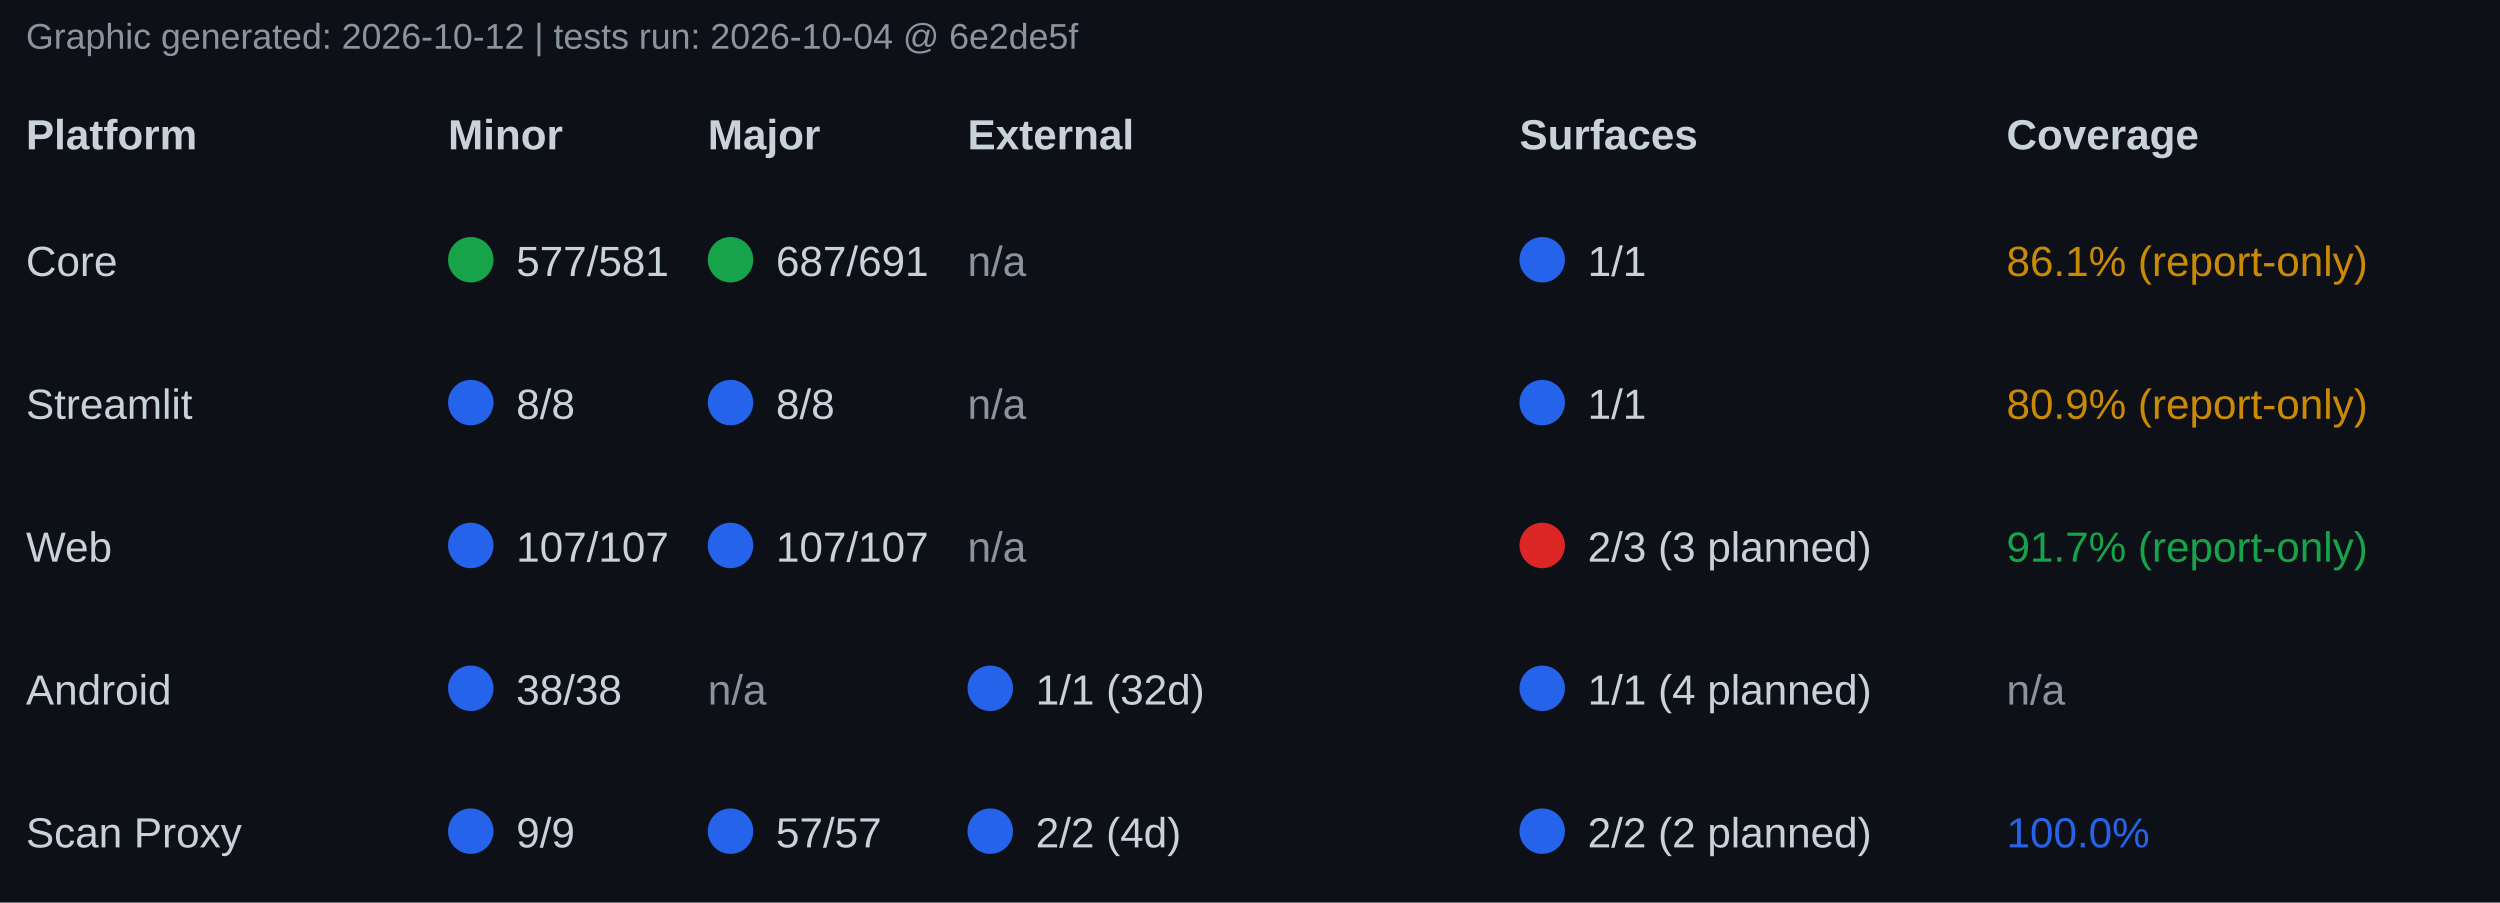
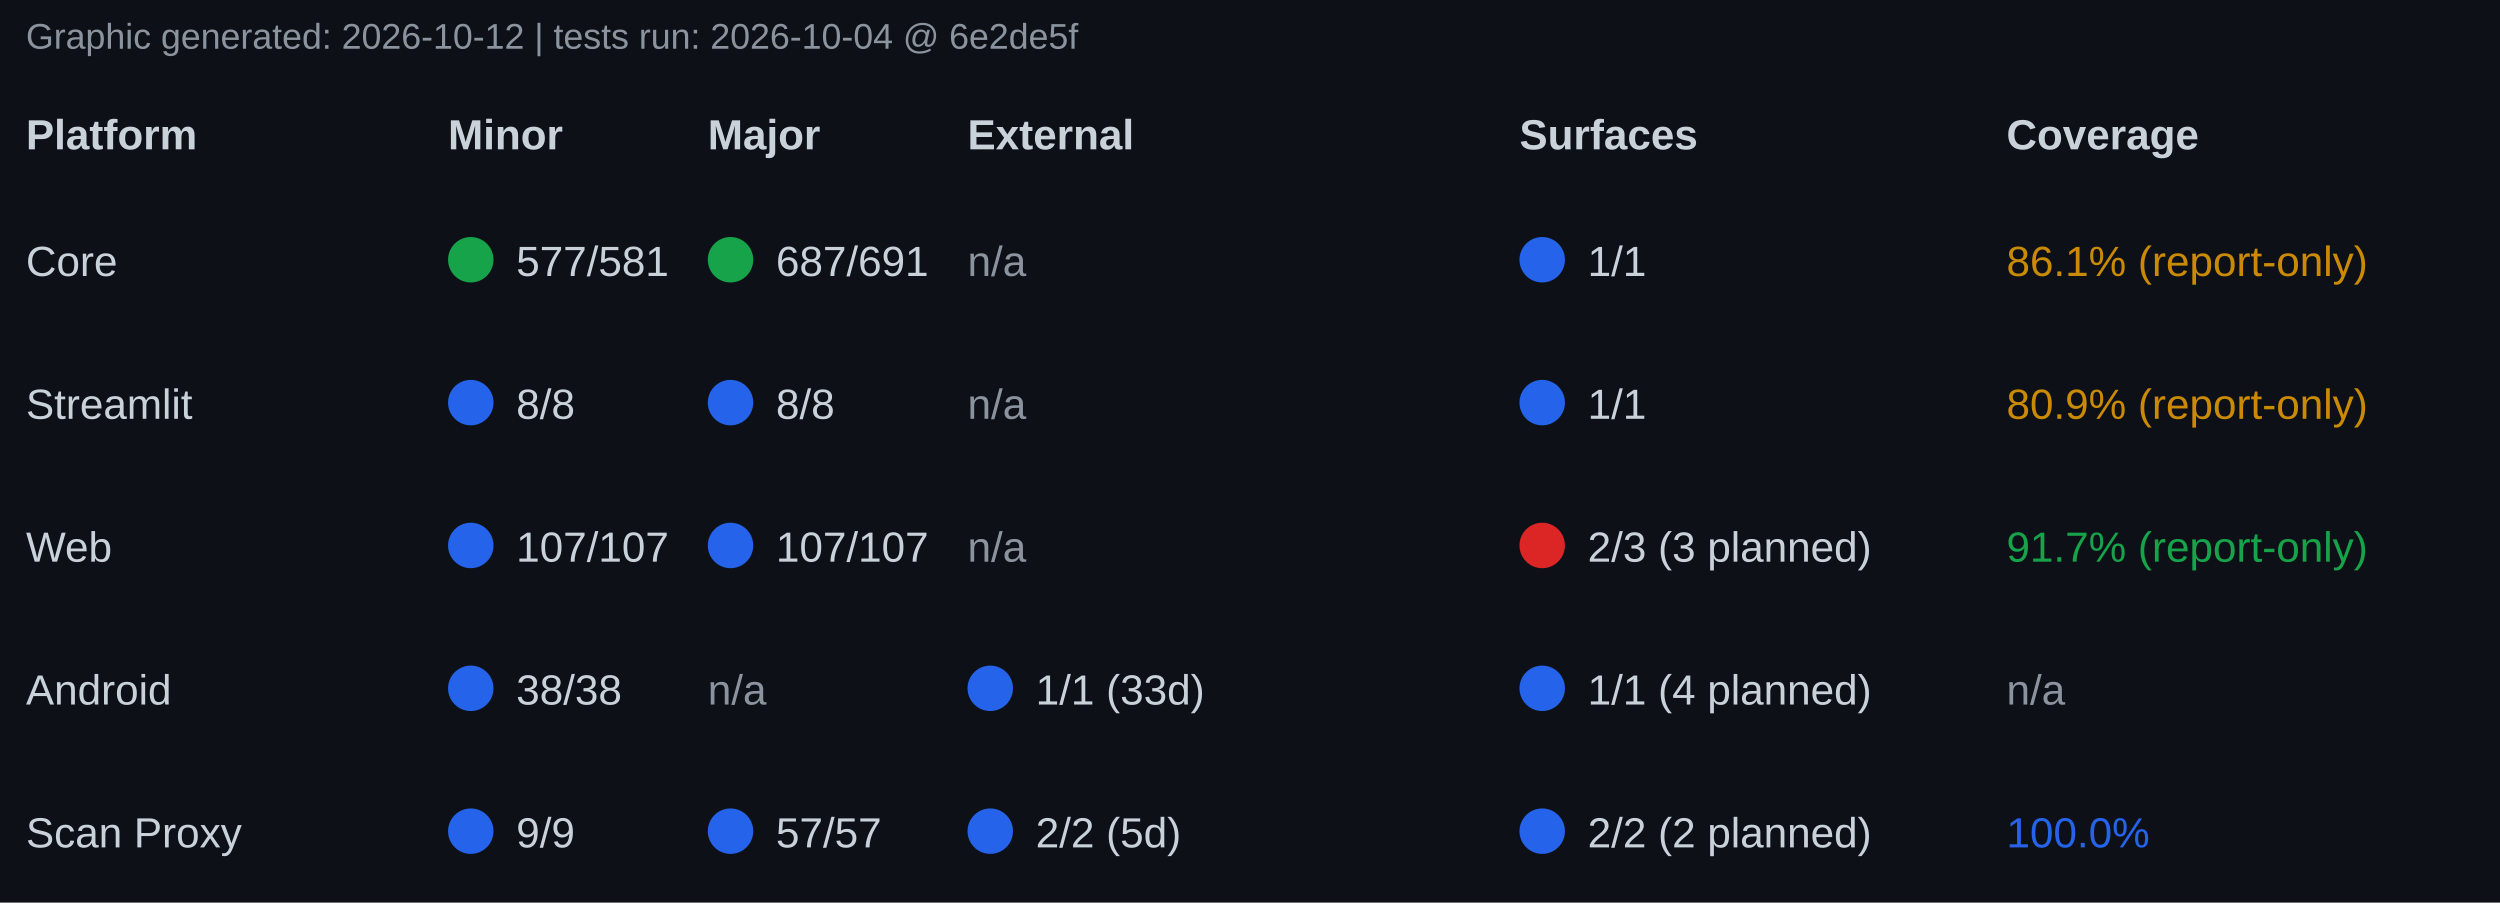
<svg xmlns="http://www.w3.org/2000/svg" width="770" height="278" font-family="Segoe UI, Arial, sans-serif" font-size="13">
  <rect x="0" y="0" width="770" height="278" fill="#0d1117" />
  <text x="8" y="15" fill="#8b949e" font-size="11">Graphic generated: 2026-10-12 | tests run: 2026-10-04 @ 6e2de5f</text>
  <text x="8" y="46" fill="#c9d1d9" font-weight="bold">Platform</text>
  <text x="138" y="46" fill="#c9d1d9" font-weight="bold">Minor</text>
  <text x="218" y="46" fill="#c9d1d9" font-weight="bold">Major</text>
  <text x="298" y="46" fill="#c9d1d9" font-weight="bold">External</text>
  <text x="468" y="46" fill="#c9d1d9" font-weight="bold">Surfaces</text>
  <text x="618" y="46" fill="#c9d1d9" font-weight="bold">Coverage</text>
  <text x="8" y="85" fill="#c9d1d9">Core</text>
  <circle cx="145" cy="80" r="7" fill="#16a34a" />
  <text x="159" y="85" fill="#c9d1d9">577/581</text>
  <circle cx="225" cy="80" r="7" fill="#16a34a" />
  <text x="239" y="85" fill="#c9d1d9">687/691</text>
  <text x="298" y="85" fill="#8b949e">n/a</text>
  <circle cx="475" cy="80" r="7" fill="#2563eb" />
  <text x="489" y="85" fill="#c9d1d9">1/1</text>
  <text x="618" y="85" fill="#ca8a04">86.1% (report-only)</text>
  <text x="8" y="129" fill="#c9d1d9">Streamlit</text>
  <circle cx="145" cy="124" r="7" fill="#2563eb" />
  <text x="159" y="129" fill="#c9d1d9">8/8</text>
  <circle cx="225" cy="124" r="7" fill="#2563eb" />
  <text x="239" y="129" fill="#c9d1d9">8/8</text>
  <text x="298" y="129" fill="#8b949e">n/a</text>
  <circle cx="475" cy="124" r="7" fill="#2563eb" />
  <text x="489" y="129" fill="#c9d1d9">1/1</text>
  <text x="618" y="129" fill="#ca8a04">80.9% (report-only)</text>
  <text x="8" y="173" fill="#c9d1d9">Web</text>
  <circle cx="145" cy="168" r="7" fill="#2563eb" />
  <text x="159" y="173" fill="#c9d1d9">107/107</text>
  <circle cx="225" cy="168" r="7" fill="#2563eb" />
  <text x="239" y="173" fill="#c9d1d9">107/107</text>
  <text x="298" y="173" fill="#8b949e">n/a</text>
  <circle cx="475" cy="168" r="7" fill="#dc2626" />
  <text x="489" y="173" fill="#c9d1d9">2/3 (3 planned)</text>
  <text x="618" y="173" fill="#16a34a">91.7% (report-only)</text>
  <text x="8" y="217" fill="#c9d1d9">Android</text>
  <circle cx="145" cy="212" r="7" fill="#2563eb" />
  <text x="159" y="217" fill="#c9d1d9">38/38</text>
  <text x="218" y="217" fill="#8b949e">n/a</text>
  <circle cx="305" cy="212" r="7" fill="#2563eb" />
-   <text x="319" y="217" fill="#c9d1d9">1/1 (32d)</text>
+   <text x="319" y="217" fill="#c9d1d9">1/1 (33d)</text>
  <circle cx="475" cy="212" r="7" fill="#2563eb" />
  <text x="489" y="217" fill="#c9d1d9">1/1 (4 planned)</text>
  <text x="618" y="217" fill="#8b949e">n/a</text>
  <text x="8" y="261" fill="#c9d1d9">Scan Proxy</text>
  <circle cx="145" cy="256" r="7" fill="#2563eb" />
  <text x="159" y="261" fill="#c9d1d9">9/9</text>
  <circle cx="225" cy="256" r="7" fill="#2563eb" />
  <text x="239" y="261" fill="#c9d1d9">57/57</text>
  <circle cx="305" cy="256" r="7" fill="#2563eb" />
-   <text x="319" y="261" fill="#c9d1d9">2/2 (4d)</text>
+   <text x="319" y="261" fill="#c9d1d9">2/2 (5d)</text>
  <circle cx="475" cy="256" r="7" fill="#2563eb" />
  <text x="489" y="261" fill="#c9d1d9">2/2 (2 planned)</text>
  <text x="618" y="261" fill="#2563eb">100.0%</text>
</svg>
